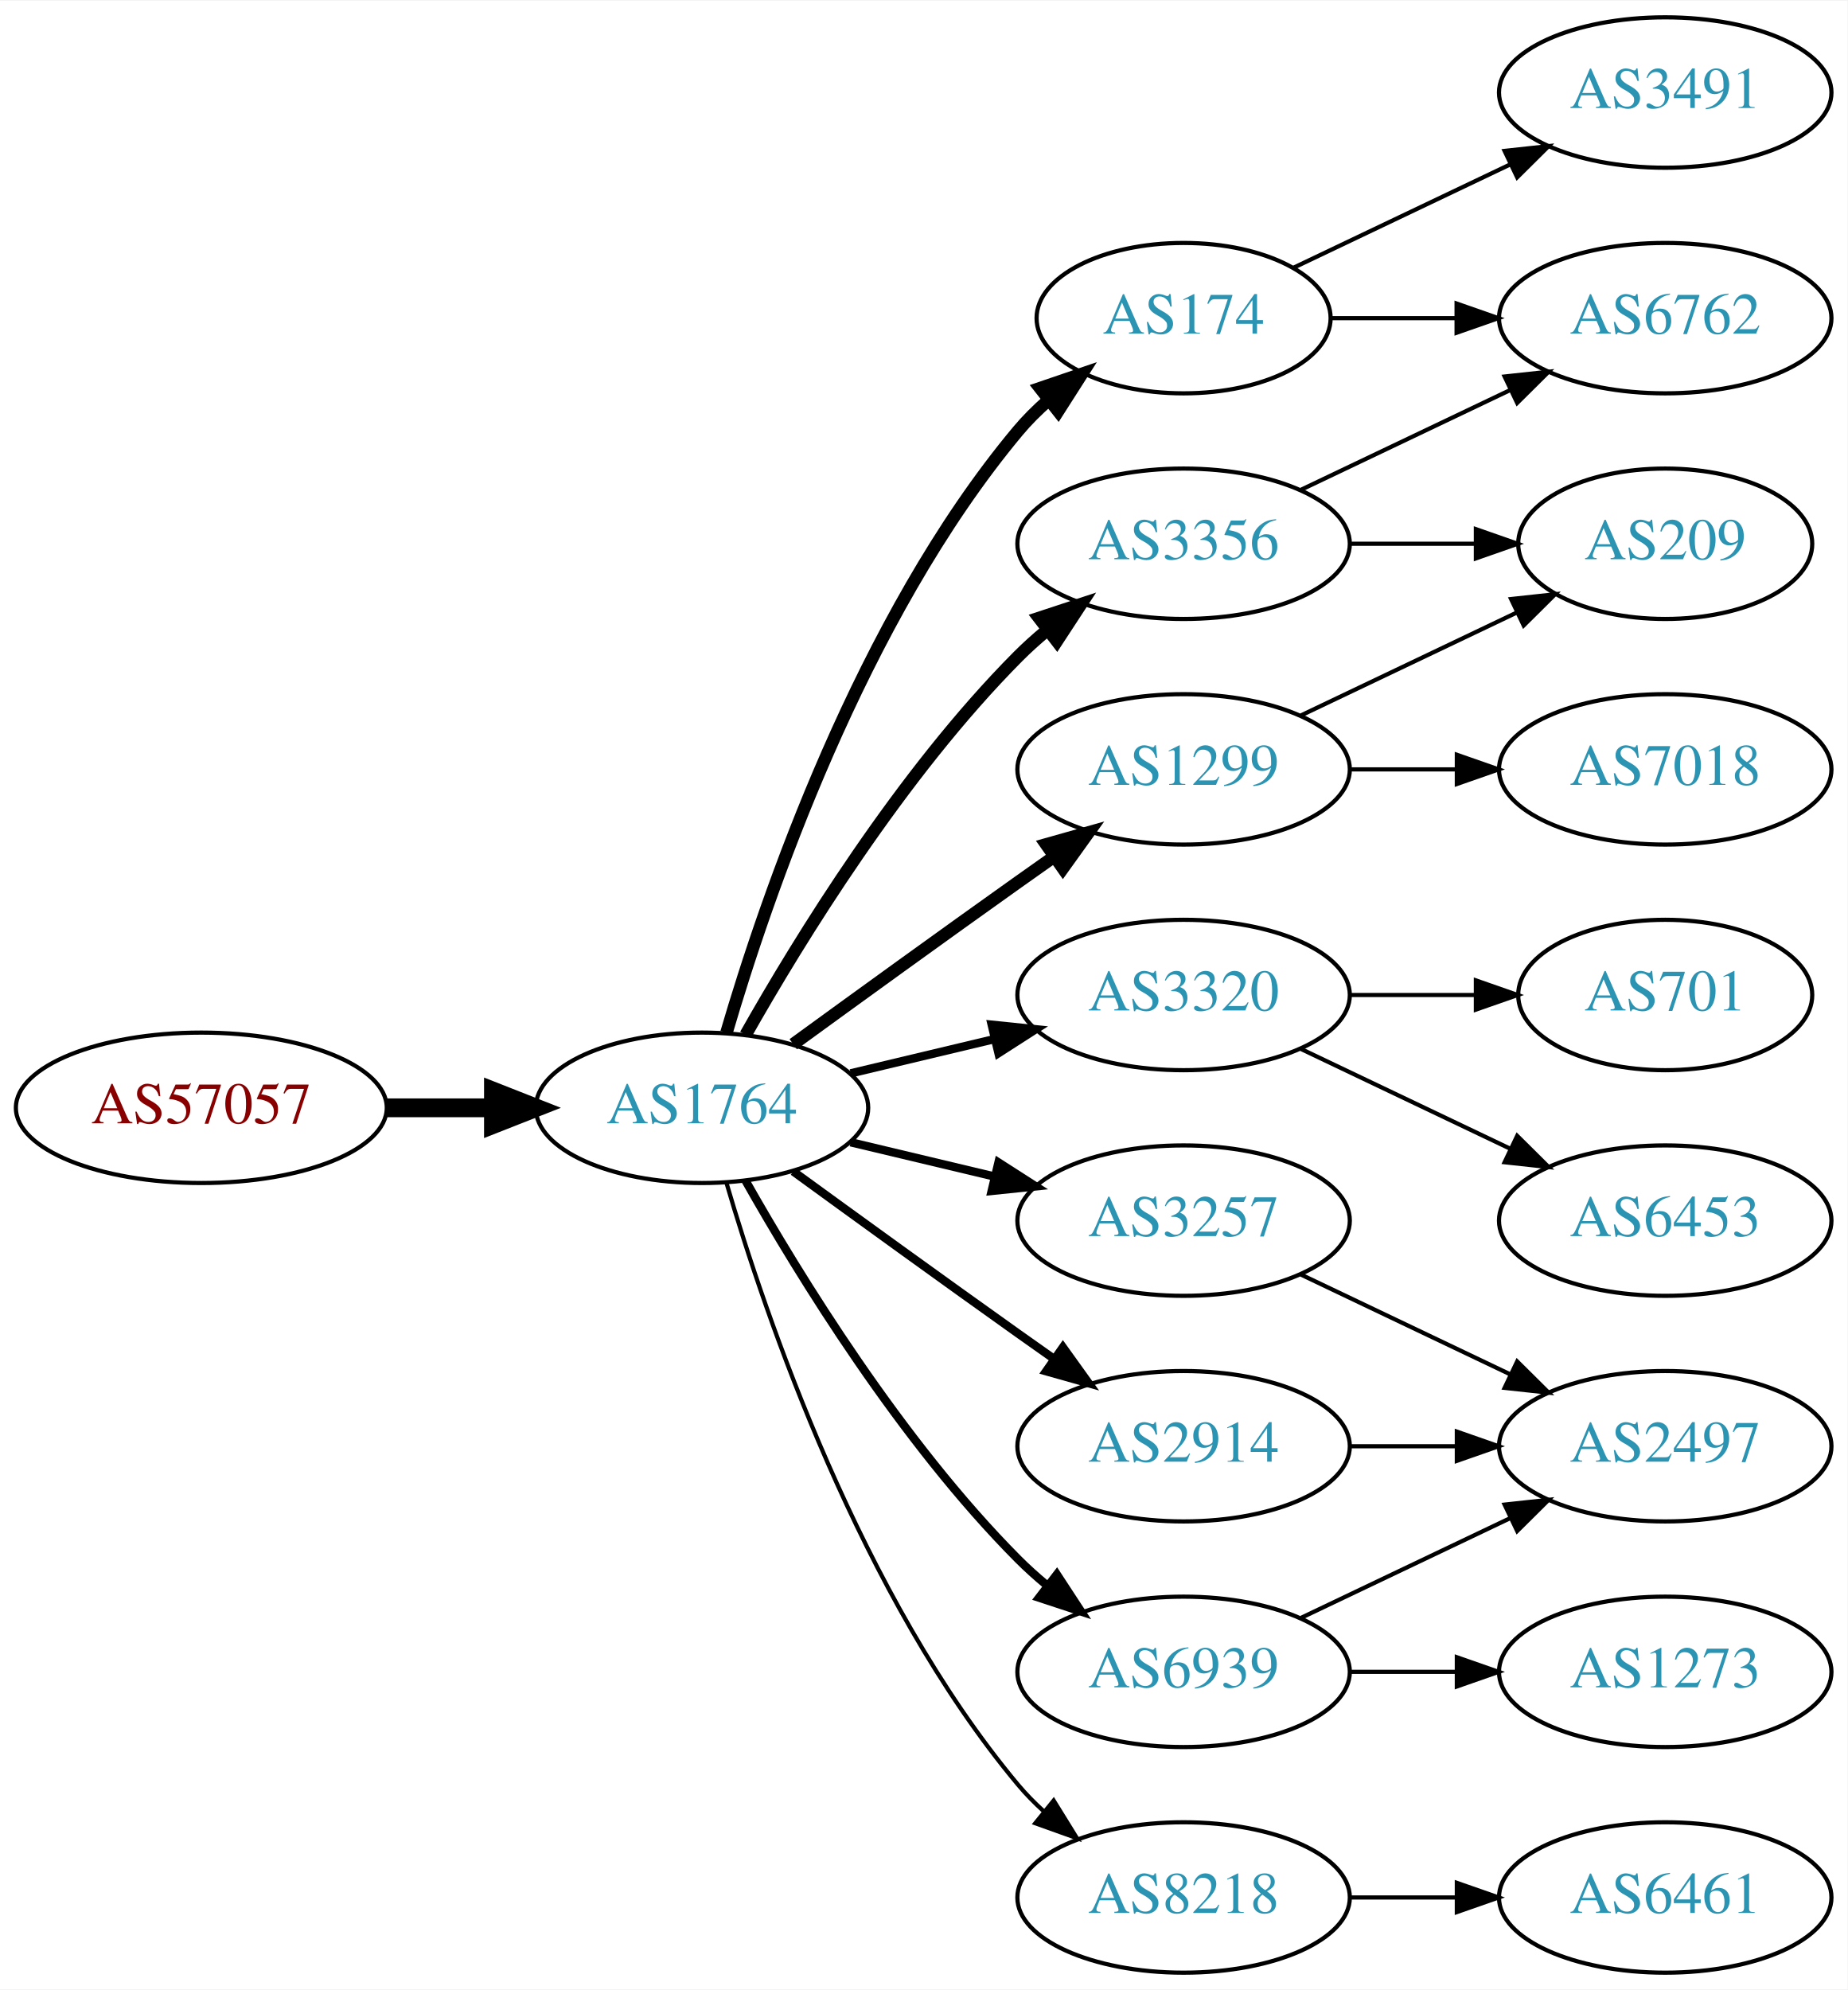
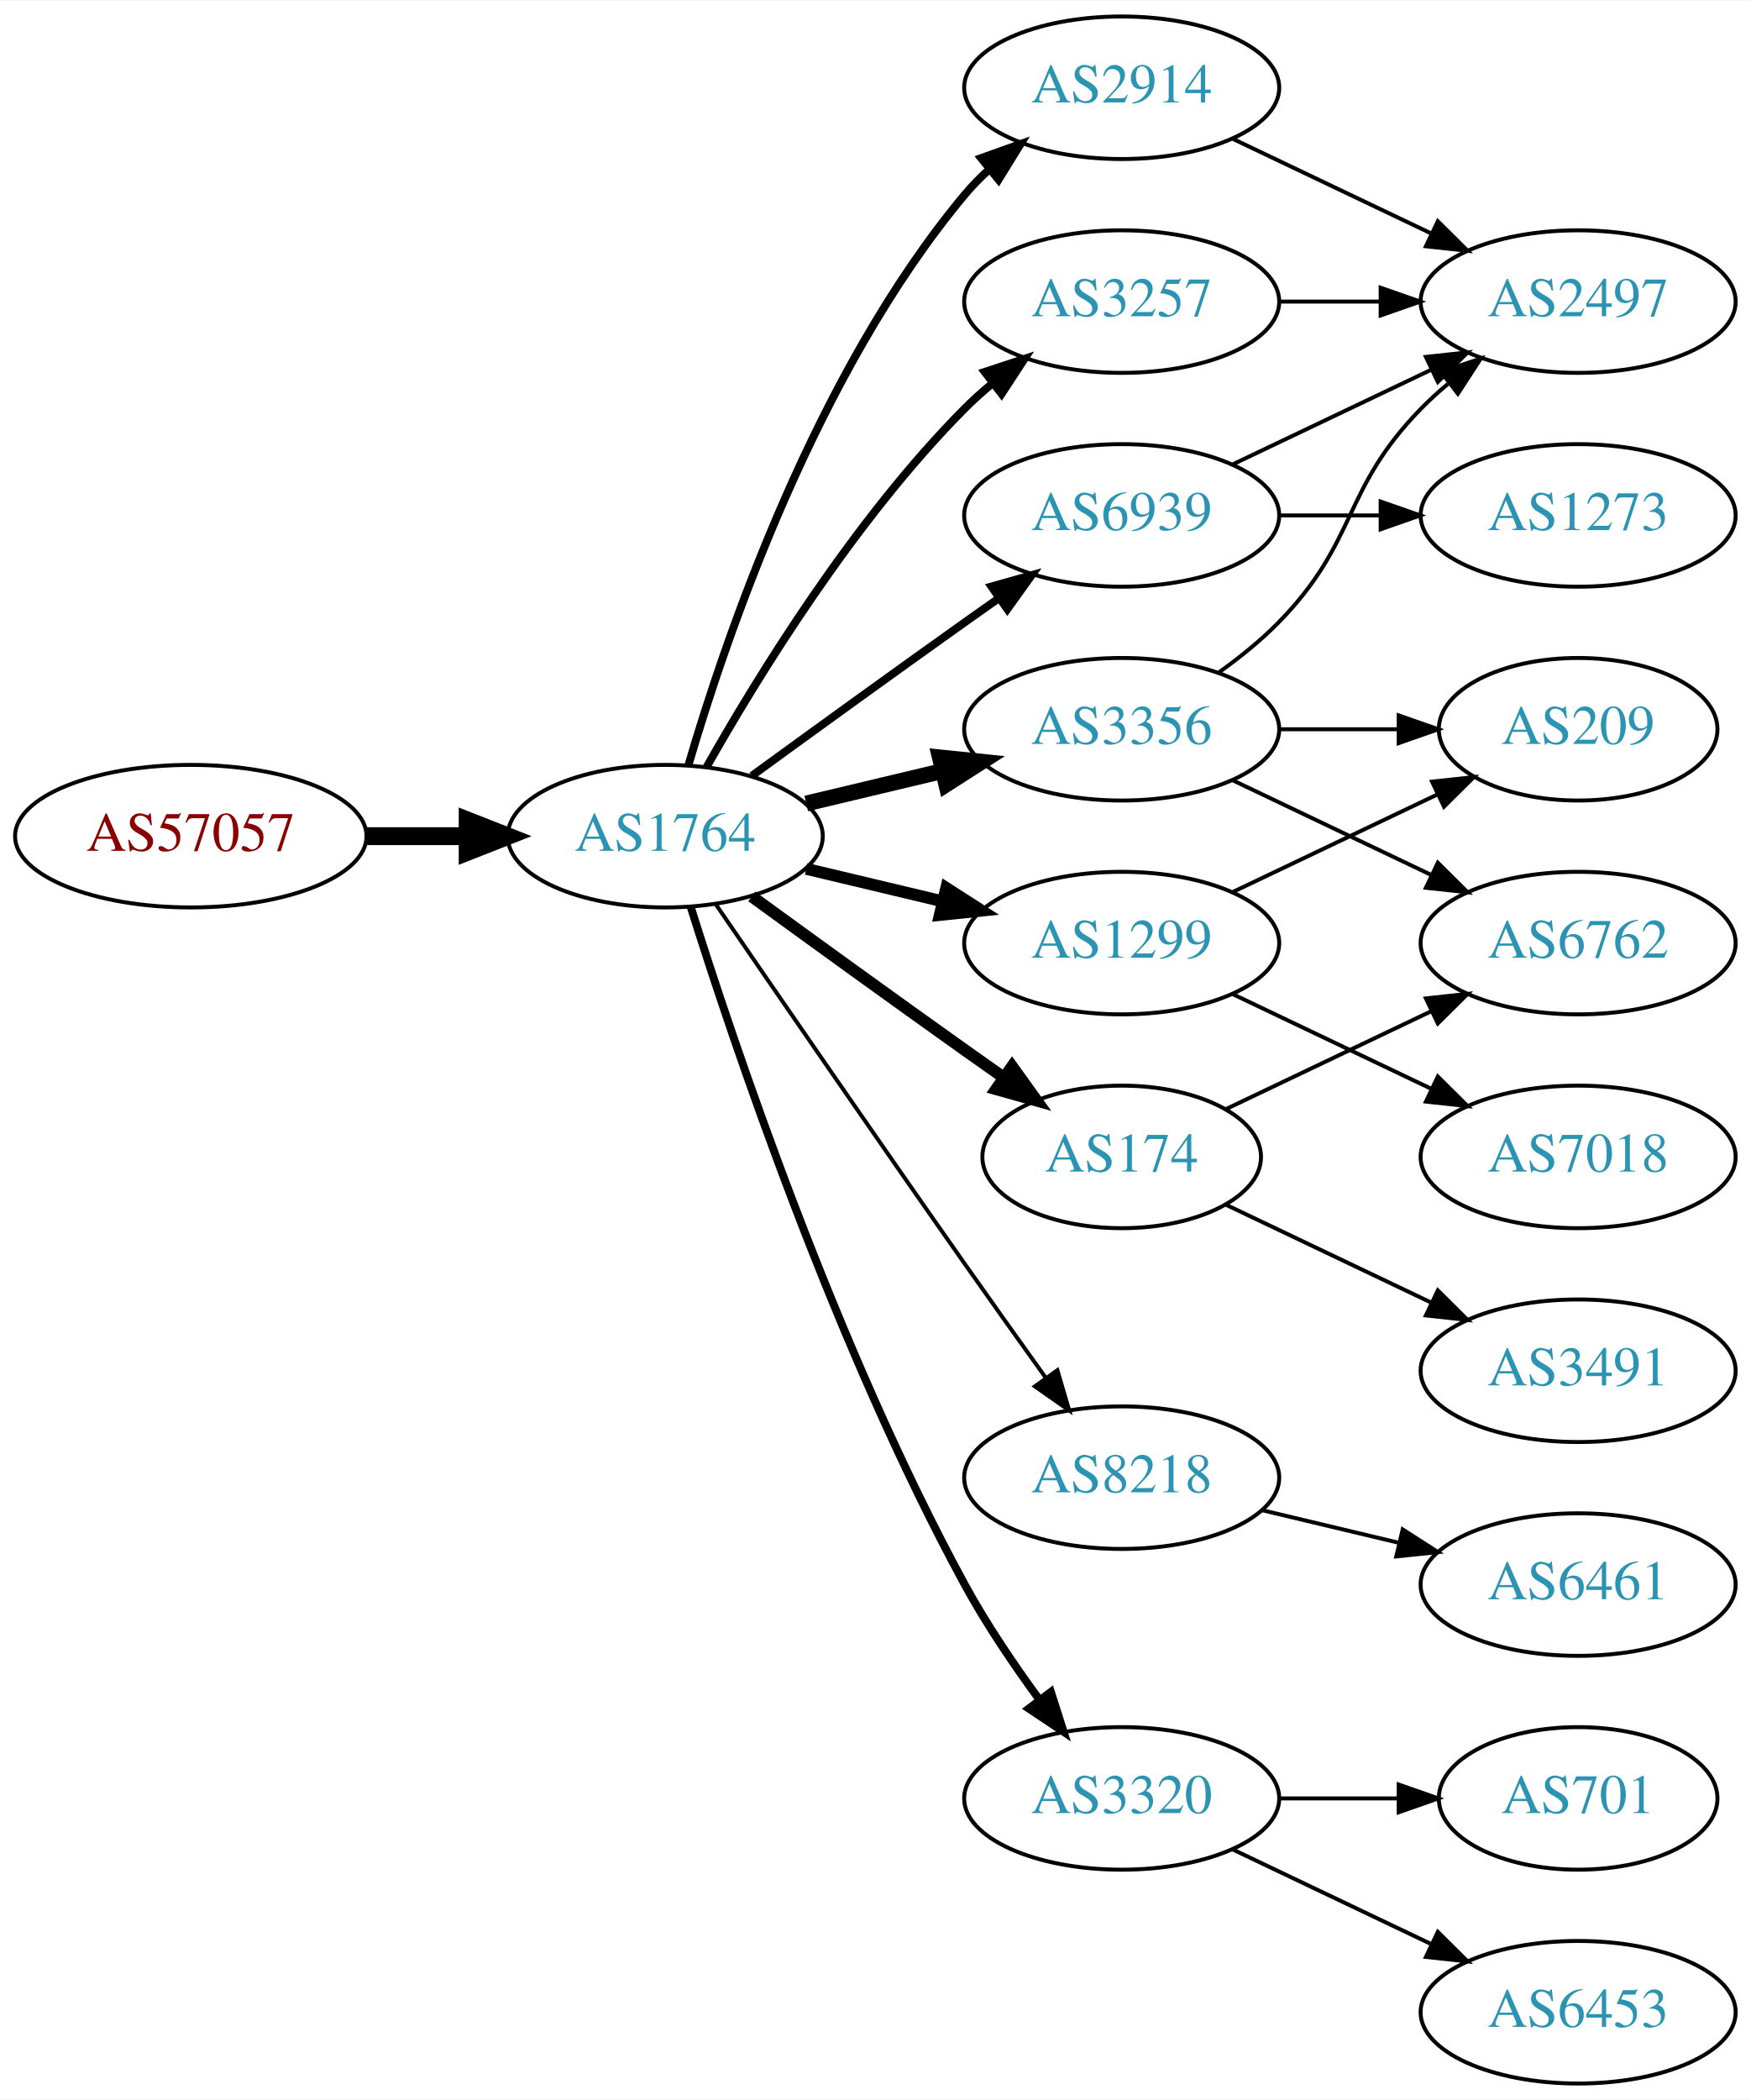
- <svg xmlns="http://www.w3.org/2000/svg" xmlns:xlink="http://www.w3.org/1999/xlink" width="442pt" height="476pt" viewBox="0.00 0.00 442.27 476.00">
-   <g id="graph0" class="graph" transform="scale(1 1) rotate(0) translate(4 472)">
-     <polygon fill="white" stroke="none" points="-4,4 -4,-472 438.271,-472 438.271,4 -4,4" />
+ <svg xmlns="http://www.w3.org/2000/svg" xmlns:xlink="http://www.w3.org/1999/xlink" width="442pt" height="530pt" viewBox="0.00 0.00 442.27 530.00">
+   <g id="graph0" class="graph" transform="scale(1 1) rotate(0) translate(4 526)">
+     <polygon fill="white" stroke="none" points="-4,4 -4,-526 438.271,-526 438.271,4 -4,4" />
    <g id="node1" class="node">
      <g id="a_node1">
        <a xlink:href="/asn/57057" xlink:title="AS57057 ~ AVALON Computersystem Ges.m.b.H. [AT]">
-           <ellipse fill="#ffffff" stroke="black" cx="44.196" cy="-207" rx="44.393" ry="18" />
-           <text text-anchor="middle" x="44.196" y="-203.3" font-family="Times,serif" font-size="14.00" fill="#880000">AS57057</text>
+           <ellipse fill="#ffffff" stroke="black" cx="44.196" cy="-315" rx="44.393" ry="18" />
+           <text text-anchor="middle" x="44.196" y="-311.3" font-family="Times,serif" font-size="14.00" fill="#880000">AS57057</text>
        </a>
      </g>
    </g>
    <g id="node2" class="node">
      <g id="a_node2">
        <a xlink:href="/asn/1764" xlink:title="AS1764 ~ NEXTLAYER-AS [AT]">
-           <ellipse fill="#ffffff" stroke="black" cx="164.039" cy="-207" rx="39.794" ry="18" />
-           <text text-anchor="middle" x="164.039" y="-203.3" font-family="Times,serif" font-size="14.00" fill="#2c94b3">AS1764</text>
+           <ellipse fill="#ffffff" stroke="black" cx="164.039" cy="-315" rx="39.794" ry="18" />
+           <text text-anchor="middle" x="164.039" y="-311.3" font-family="Times,serif" font-size="14.00" fill="#2c94b3">AS1764</text>
        </a>
      </g>
    </g>
    <g id="edge1" class="edge">
-       <path fill="none" stroke="black" stroke-width="4.5" d="M88.407,-207C96.72,-207 105.482,-207 113.965,-207" />
-       <polygon fill="black" stroke="black" stroke-width="4.5" points="114.123,-210.938 124.123,-207 114.123,-203.063 114.123,-210.938" />
+       <path fill="none" stroke="black" stroke-width="4.5" d="M88.407,-315C96.72,-315 105.482,-315 113.965,-315" />
+       <polygon fill="black" stroke="black" stroke-width="4.5" points="114.123,-318.938 124.123,-315 114.123,-311.063 114.123,-318.938" />
    </g>
    <g id="node3" class="node">
      <g id="a_node3">
-         <a xlink:href="/asn/174" xlink:title="AS174 ~ Cogent Communications [US]">
-           <ellipse fill="#ffffff" stroke="black" cx="279.332" cy="-396" rx="35.194" ry="18" />
-           <text text-anchor="middle" x="279.332" y="-392.3" font-family="Times,serif" font-size="14.00" fill="#2c94b3">AS174</text>
+         <a xlink:href="/asn/2914" xlink:title="AS2914 ~ NTT America, Inc. [US]">
+           <ellipse fill="#ffffff" stroke="black" cx="279.332" cy="-504" rx="39.794" ry="18" />
+           <text text-anchor="middle" x="279.332" y="-500.3" font-family="Times,serif" font-size="14.00" fill="#2c94b3">AS2914</text>
        </a>
      </g>
    </g>
    <g id="edge2" class="edge">
-       <path fill="none" stroke="black" stroke-width="3" d="M169.913,-225.002C179.227,-256.844 202.043,-323.981 239.685,-369 241.838,-371.574 244.292,-374.017 246.896,-376.303" />
-       <polygon fill="black" stroke="black" stroke-width="3" points="244.98,-379.249 255.007,-382.672 249.303,-373.743 244.98,-379.249" />
+       <path fill="none" stroke="black" stroke-width="2" d="M169.913,-333.002C179.227,-364.844 202.043,-431.981 239.685,-477 241.555,-479.237 243.654,-481.374 245.88,-483.396" />
+       <polygon fill="black" stroke="black" stroke-width="2" points="243.823,-486.234 253.799,-489.804 248.227,-480.793 243.823,-486.234" />
    </g>
    <g id="node4" class="node">
      <g id="a_node4">
        <a xlink:href="/asn/1299" xlink:title="AS1299 ~ Telia Carrier [EU]">
          <ellipse fill="#ffffff" stroke="black" cx="279.332" cy="-288" rx="39.794" ry="18" />
          <text text-anchor="middle" x="279.332" y="-284.3" font-family="Times,serif" font-size="14.00" fill="#2c94b3">AS1299</text>
        </a>
      </g>
    </g>
    <g id="edge3" class="edge">
-       <path fill="none" stroke="black" stroke-width="3" d="M185.887,-222.222C200.821,-233.091 221.435,-248.025 239.685,-261 242.506,-263.005 245.449,-265.085 248.397,-267.159" />
-       <polygon fill="black" stroke="black" stroke-width="3" points="246.424,-270.05 256.621,-272.926 250.443,-264.319 246.424,-270.05" />
+       <path fill="none" stroke="black" stroke-width="3" d="M199.646,-306.752C210.517,-304.162 222.671,-301.265 234.114,-298.538" />
+       <polygon fill="black" stroke="black" stroke-width="3" points="235.02,-301.92 243.936,-296.197 233.397,-295.111 235.02,-301.92" />
    </g>
    <g id="node5" class="node">
      <g id="a_node5">
-         <a xlink:href="/asn/3320" xlink:title="AS3320 ~ DTAG [DE]">
-           <ellipse fill="#ffffff" stroke="black" cx="279.332" cy="-234" rx="39.794" ry="18" />
-           <text text-anchor="middle" x="279.332" y="-230.3" font-family="Times,serif" font-size="14.00" fill="#2c94b3">AS3320</text>
+         <a xlink:href="/asn/8218" xlink:title="AS8218 ~ legacy Neotelecoms [FR]">
+           <ellipse fill="#ffffff" stroke="black" cx="279.332" cy="-153" rx="39.794" ry="18" />
+           <text text-anchor="middle" x="279.332" y="-149.3" font-family="Times,serif" font-size="14.00" fill="#2c94b3">AS8218</text>
        </a>
      </g>
    </g>
    <g id="edge4" class="edge">
-       <path fill="none" stroke="black" stroke-width="2" d="M199.646,-215.248C210.517,-217.838 222.671,-220.735 234.114,-223.462" />
-       <polygon fill="black" stroke="black" stroke-width="2" points="233.397,-226.889 243.936,-225.803 235.02,-220.08 233.397,-226.889" />
+       <path fill="none" stroke="black" d="M176.846,-297.731C191.489,-276.358 217.262,-238.88 239.685,-207 246.32,-197.567 253.67,-187.261 260.164,-178.205" />
+       <polygon fill="black" stroke="black" points="263.085,-180.138 266.076,-169.974 257.399,-176.054 263.085,-180.138" />
    </g>
    <g id="node6" class="node">
      <g id="a_node6">
        <a xlink:href="/asn/3356" xlink:title="AS3356 ~ Level 3 Parent, LLC [US]">
          <ellipse fill="#ffffff" stroke="black" cx="279.332" cy="-342" rx="39.794" ry="18" />
          <text text-anchor="middle" x="279.332" y="-338.3" font-family="Times,serif" font-size="14.00" fill="#2c94b3">AS3356</text>
        </a>
      </g>
    </g>
    <g id="edge5" class="edge">
-       <path fill="none" stroke="black" stroke-width="3" d="M174.498,-224.49C187.28,-247.096 211.712,-286.886 239.685,-315 241.796,-317.121 244.092,-319.188 246.477,-321.171" />
-       <polygon fill="black" stroke="black" stroke-width="3" points="244.73,-324.242 254.793,-327.556 248.993,-318.69 244.73,-324.242" />
+       <path fill="none" stroke="black" stroke-width="4" d="M199.646,-323.248C210.517,-325.838 222.671,-328.735 234.114,-331.462" />
+       <polygon fill="black" stroke="black" stroke-width="4" points="233.397,-334.889 243.936,-333.803 235.02,-328.08 233.397,-334.889" />
    </g>
    <g id="node7" class="node">
      <g id="a_node7">
-         <a xlink:href="/asn/3257" xlink:title="AS3257 ~ GTT [DE]">
-           <ellipse fill="#ffffff" stroke="black" cx="279.332" cy="-180" rx="39.794" ry="18" />
-           <text text-anchor="middle" x="279.332" y="-176.3" font-family="Times,serif" font-size="14.00" fill="#2c94b3">AS3257</text>
+         <a xlink:href="/asn/174" xlink:title="AS174 ~ Cogent Communications [US]">
+           <ellipse fill="#ffffff" stroke="black" cx="279.332" cy="-234" rx="35.194" ry="18" />
+           <text text-anchor="middle" x="279.332" y="-230.3" font-family="Times,serif" font-size="14.00" fill="#2c94b3">AS174</text>
        </a>
      </g>
    </g>
    <g id="edge6" class="edge">
-       <path fill="none" stroke="black" stroke-width="2" d="M199.646,-198.752C210.517,-196.162 222.671,-193.265 234.114,-190.538" />
-       <polygon fill="black" stroke="black" stroke-width="2" points="235.02,-193.92 243.936,-188.197 233.397,-187.111 235.02,-193.92" />
+       <path fill="none" stroke="black" stroke-width="3" d="M185.887,-299.778C200.821,-288.909 221.435,-273.975 239.685,-261 242.895,-258.718 246.264,-256.339 249.619,-253.982" />
+       <polygon fill="black" stroke="black" stroke-width="3" points="251.647,-256.834 257.83,-248.23 247.631,-251.101 251.647,-256.834" />
    </g>
    <g id="node8" class="node">
      <g id="a_node8">
-         <a xlink:href="/asn/6939" xlink:title="AS6939 ~ Hurricane Electric LLC [US]">
-           <ellipse fill="#ffffff" stroke="black" cx="279.332" cy="-72" rx="39.794" ry="18" />
-           <text text-anchor="middle" x="279.332" y="-68.3" font-family="Times,serif" font-size="14.00" fill="#2c94b3">AS6939</text>
+         <a xlink:href="/asn/3257" xlink:title="AS3257 ~ GTT [DE]">
+           <ellipse fill="#ffffff" stroke="black" cx="279.332" cy="-450" rx="39.794" ry="18" />
+           <text text-anchor="middle" x="279.332" y="-446.3" font-family="Times,serif" font-size="14.00" fill="#2c94b3">AS3257</text>
        </a>
      </g>
    </g>
    <g id="edge7" class="edge">
-       <path fill="none" stroke="black" stroke-width="2" d="M174.498,-189.51C187.28,-166.904 211.712,-127.114 239.685,-99 241.796,-96.879 244.092,-94.812 246.477,-92.829" />
-       <polygon fill="black" stroke="black" stroke-width="2" points="248.993,-95.31 254.793,-86.444 244.73,-89.758 248.993,-95.31" />
+       <path fill="none" stroke="black" stroke-width="2" d="M174.498,-332.49C187.28,-355.096 211.712,-394.886 239.685,-423 241.796,-425.121 244.092,-427.188 246.477,-429.171" />
+       <polygon fill="black" stroke="black" stroke-width="2" points="244.73,-432.242 254.793,-435.556 248.993,-426.69 244.73,-432.242" />
    </g>
    <g id="node9" class="node">
      <g id="a_node9">
-         <a xlink:href="/asn/2914" xlink:title="AS2914 ~ NTT America, Inc. [US]">
-           <ellipse fill="#ffffff" stroke="black" cx="279.332" cy="-126" rx="39.794" ry="18" />
-           <text text-anchor="middle" x="279.332" y="-122.3" font-family="Times,serif" font-size="14.00" fill="#2c94b3">AS2914</text>
+         <a xlink:href="/asn/6939" xlink:title="AS6939 ~ Hurricane Electric LLC [US]">
+           <ellipse fill="#ffffff" stroke="black" cx="279.332" cy="-396" rx="39.794" ry="18" />
+           <text text-anchor="middle" x="279.332" y="-392.3" font-family="Times,serif" font-size="14.00" fill="#2c94b3">AS6939</text>
        </a>
      </g>
    </g>
    <g id="edge8" class="edge">
-       <path fill="none" stroke="black" stroke-width="2" d="M185.887,-191.778C200.821,-180.909 221.435,-165.975 239.685,-153 242.506,-150.995 245.449,-148.915 248.397,-146.841" />
-       <polygon fill="black" stroke="black" stroke-width="2" points="250.443,-149.681 256.621,-141.074 246.424,-143.95 250.443,-149.681" />
+       <path fill="none" stroke="black" stroke-width="2" d="M185.887,-330.222C200.821,-341.091 221.435,-356.025 239.685,-369 242.506,-371.005 245.449,-373.085 248.397,-375.159" />
+       <polygon fill="black" stroke="black" stroke-width="2" points="246.424,-378.05 256.621,-380.926 250.443,-372.319 246.424,-378.05" />
    </g>
    <g id="node10" class="node">
      <g id="a_node10">
-         <a xlink:href="/asn/8218" xlink:title="AS8218 ~ legacy Neotelecoms [FR]">
-           <ellipse fill="#ffffff" stroke="black" cx="279.332" cy="-18" rx="39.794" ry="18" />
-           <text text-anchor="middle" x="279.332" y="-14.3" font-family="Times,serif" font-size="14.00" fill="#2c94b3">AS8218</text>
+         <a xlink:href="/asn/3320" xlink:title="AS3320 ~ DTAG [DE]">
+           <ellipse fill="#ffffff" stroke="black" cx="279.332" cy="-72" rx="39.794" ry="18" />
+           <text text-anchor="middle" x="279.332" y="-68.3" font-family="Times,serif" font-size="14.00" fill="#2c94b3">AS3320</text>
        </a>
      </g>
    </g>
    <g id="edge9" class="edge">
-       <path fill="none" stroke="black" d="M169.913,-188.998C179.227,-157.156 202.043,-90.019 239.685,-45 241.555,-42.763 243.654,-40.626 245.88,-38.604" />
-       <polygon fill="black" stroke="black" points="248.227,-41.208 253.799,-32.196 243.823,-35.766 248.227,-41.208" />
+       <path fill="none" stroke="black" stroke-width="2" d="M170.46,-297.159C181.231,-262.854 207.122,-185.797 239.685,-126 245.117,-116.026 252.091,-105.731 258.617,-96.84" />
+       <polygon fill="black" stroke="black" stroke-width="2" points="261.45,-98.895 264.67,-88.802 255.858,-94.684 261.45,-98.895" />
    </g>
    <g id="node11" class="node">
      <g id="a_node11">
-         <a xlink:href="/asn/3491" xlink:title="AS3491 ~ PCCW Global, Inc. [US]">
+         <a xlink:href="/asn/2497" xlink:title="AS2497 ~ Internet Initiative Japan Inc. [JP]">
          <ellipse fill="#ffffff" stroke="black" cx="394.625" cy="-450" rx="39.794" ry="18" />
-           <text text-anchor="middle" x="394.625" y="-446.3" font-family="Times,serif" font-size="14.00" fill="#2c94b3">AS3491</text>
+           <text text-anchor="middle" x="394.625" y="-446.3" font-family="Times,serif" font-size="14.00" fill="#2c94b3">AS2497</text>
        </a>
      </g>
    </g>
    <g id="edge10" class="edge">
-       <path fill="none" stroke="black" d="M305.757,-408.119C321.059,-415.413 340.783,-424.814 357.665,-432.86" />
-       <polygon fill="black" stroke="black" points="356.172,-436.026 366.705,-437.169 359.184,-429.707 356.172,-436.026" />
+       <path fill="none" stroke="black" d="M307.468,-491.066C322.462,-483.919 341.283,-474.948 357.506,-467.215" />
+       <polygon fill="black" stroke="black" points="359.188,-470.291 366.71,-462.829 356.177,-463.972 359.188,-470.291" />
    </g>
    <g id="node12" class="node">
      <g id="a_node12">
-         <a xlink:href="/asn/6762" xlink:title="AS6762 ~ TELECOM ITALIA SPARKLE S.p.A. [IT]">
-           <ellipse fill="#ffffff" stroke="black" cx="394.625" cy="-396" rx="39.794" ry="18" />
-           <text text-anchor="middle" x="394.625" y="-392.3" font-family="Times,serif" font-size="14.00" fill="#2c94b3">AS6762</text>
+         <a xlink:href="/asn/7018" xlink:title="AS7018 ~ AT&amp;T Services, Inc. [US]">
+           <ellipse fill="#ffffff" stroke="black" cx="394.625" cy="-234" rx="39.794" ry="18" />
+           <text text-anchor="middle" x="394.625" y="-230.3" font-family="Times,serif" font-size="14.00" fill="#2c94b3">AS7018</text>
        </a>
      </g>
    </g>
    <g id="edge11" class="edge">
-       <path fill="none" stroke="black" d="M314.631,-396C324.008,-396 334.358,-396 344.393,-396" />
-       <polygon fill="black" stroke="black" points="344.681,-399.5 354.681,-396 344.681,-392.5 344.681,-399.5" />
+       <path fill="none" stroke="black" d="M307.468,-275.066C322.462,-267.919 341.283,-258.948 357.506,-251.215" />
+       <polygon fill="black" stroke="black" points="359.188,-254.291 366.71,-246.829 356.177,-247.972 359.188,-254.291" />
    </g>
    <g id="node13" class="node">
      <g id="a_node13">
        <a xlink:href="/asn/209" xlink:title="AS209 ~ CenturyLink Communications, LLC [US]">
          <ellipse fill="#ffffff" stroke="black" cx="394.625" cy="-342" rx="35.194" ry="18" />
          <text text-anchor="middle" x="394.625" y="-338.3" font-family="Times,serif" font-size="14.00" fill="#2c94b3">AS209</text>
        </a>
      </g>
    </g>
    <g id="edge12" class="edge">
      <path fill="none" stroke="black" d="M307.468,-300.934C322.9,-308.29 342.385,-317.577 358.92,-325.459" />
      <polygon fill="black" stroke="black" points="357.729,-328.768 368.262,-329.911 360.741,-322.449 357.729,-328.768" />
    </g>
    <g id="node14" class="node">
      <g id="a_node14">
-         <a xlink:href="/asn/7018" xlink:title="AS7018 ~ AT&amp;T Services, Inc. [US]">
-           <ellipse fill="#ffffff" stroke="black" cx="394.625" cy="-288" rx="39.794" ry="18" />
-           <text text-anchor="middle" x="394.625" y="-284.3" font-family="Times,serif" font-size="14.00" fill="#2c94b3">AS7018</text>
+         <a xlink:href="/asn/6461" xlink:title="AS6461 ~ Zayo Bandwidth [US]">
+           <ellipse fill="#ffffff" stroke="black" cx="394.625" cy="-126" rx="39.794" ry="18" />
+           <text text-anchor="middle" x="394.625" y="-122.3" font-family="Times,serif" font-size="14.00" fill="#2c94b3">AS6461</text>
        </a>
      </g>
    </g>
    <g id="edge13" class="edge">
-       <path fill="none" stroke="black" d="M319.004,-288C327.207,-288 335.971,-288 344.503,-288" />
-       <polygon fill="black" stroke="black" points="344.742,-291.5 354.742,-288 344.742,-284.5 344.742,-291.5" />
-     </g>
-     <g id="node15" class="node">
-       <g id="a_node15">
-         <a xlink:href="/asn/701" xlink:title="AS701 ~ UUNET [US]">
-           <ellipse fill="#ffffff" stroke="black" cx="394.625" cy="-234" rx="35.194" ry="18" />
-           <text text-anchor="middle" x="394.625" y="-230.3" font-family="Times,serif" font-size="14.00" fill="#2c94b3">AS701</text>
-         </a>
-       </g>
-     </g>
-     <g id="edge14" class="edge">
-       <path fill="none" stroke="black" d="M319.004,-234C328.709,-234 339.2,-234 349.163,-234" />
-       <polygon fill="black" stroke="black" points="349.299,-237.5 359.299,-234 349.299,-230.5 349.299,-237.5" />
-     </g>
-     <g id="node16" class="node">
-       <g id="a_node16">
-         <a xlink:href="/asn/6453" xlink:title="AS6453 ~ TATA COMMUNICATIONS (AMERICA) INC [US]">
-           <ellipse fill="#ffffff" stroke="black" cx="394.625" cy="-180" rx="39.794" ry="18" />
-           <text text-anchor="middle" x="394.625" y="-176.3" font-family="Times,serif" font-size="14.00" fill="#2c94b3">AS6453</text>
-         </a>
-       </g>
+       <path fill="none" stroke="black" d="M314.939,-144.752C325.81,-142.162 337.964,-139.265 349.407,-136.538" />
+       <polygon fill="black" stroke="black" points="350.313,-139.92 359.229,-134.197 348.69,-133.111 350.313,-139.92" />
    </g>
    <g id="edge15" class="edge">
-       <path fill="none" stroke="black" d="M307.468,-221.066C322.462,-213.919 341.283,-204.948 357.506,-197.215" />
-       <polygon fill="black" stroke="black" points="359.188,-200.291 366.71,-192.829 356.177,-193.972 359.188,-200.291" />
-     </g>
-     <g id="edge17" class="edge">
-       <path fill="none" stroke="black" d="M307.468,-354.934C322.462,-362.081 341.283,-371.052 357.506,-378.785" />
-       <polygon fill="black" stroke="black" points="356.177,-382.028 366.71,-383.171 359.188,-375.709 356.177,-382.028" />
+       <path fill="none" stroke="black" d="M303.926,-356.389C309.182,-360.148 314.513,-364.437 318.978,-369 339.151,-389.617 334.806,-402.383 354.978,-423 357.071,-425.139 359.354,-427.218 361.731,-429.21" />
+       <polygon fill="black" stroke="black" points="359.974,-432.275 370.031,-435.611 364.249,-426.732 359.974,-432.275" />
    </g>
    <g id="edge16" class="edge">
      <path fill="none" stroke="black" d="M319.004,-342C328.709,-342 339.2,-342 349.163,-342" />
      <polygon fill="black" stroke="black" points="349.299,-345.5 359.299,-342 349.299,-338.5 349.299,-345.5" />
    </g>
-     <g id="node18" class="node">
-       <g id="a_node18">
-         <a xlink:href="/asn/2497" xlink:title="AS2497 ~ Internet Initiative Japan Inc. [JP]">
-           <ellipse fill="#ffffff" stroke="black" cx="394.625" cy="-126" rx="39.794" ry="18" />
-           <text text-anchor="middle" x="394.625" y="-122.3" font-family="Times,serif" font-size="14.00" fill="#2c94b3">AS2497</text>
-         </a>
-       </g>
-     </g>
-     <g id="edge22" class="edge">
-       <path fill="none" stroke="black" d="M307.468,-167.066C322.462,-159.919 341.283,-150.948 357.506,-143.215" />
-       <polygon fill="black" stroke="black" points="359.188,-146.291 366.71,-138.829 356.177,-139.972 359.188,-146.291" />
+     <g id="node15" class="node">
+       <g id="a_node15">
+         <a xlink:href="/asn/6762" xlink:title="AS6762 ~ TELECOM ITALIA SPARKLE S.p.A. [IT]">
+           <ellipse fill="#ffffff" stroke="black" cx="394.625" cy="-288" rx="39.794" ry="18" />
+           <text text-anchor="middle" x="394.625" y="-284.3" font-family="Times,serif" font-size="14.00" fill="#2c94b3">AS6762</text>
+         </a>
+       </g>
+     </g>
+     <g id="edge14" class="edge">
+       <path fill="none" stroke="black" d="M307.468,-329.066C322.462,-321.919 341.283,-312.948 357.506,-305.215" />
+       <polygon fill="black" stroke="black" points="359.188,-308.291 366.71,-300.829 356.177,-301.972 359.188,-308.291" />
+     </g>
+     <g id="edge18" class="edge">
+       <path fill="none" stroke="black" d="M305.757,-246.119C321.059,-253.413 340.783,-262.814 357.665,-270.86" />
+       <polygon fill="black" stroke="black" points="356.172,-274.026 366.705,-275.169 359.184,-267.707 356.172,-274.026" />
+     </g>
+     <g id="node16" class="node">
+       <g id="a_node16">
+         <a xlink:href="/asn/3491" xlink:title="AS3491 ~ PCCW Global, Inc. [US]">
+           <ellipse fill="#ffffff" stroke="black" cx="394.625" cy="-180" rx="39.794" ry="18" />
+           <text text-anchor="middle" x="394.625" y="-176.3" font-family="Times,serif" font-size="14.00" fill="#2c94b3">AS3491</text>
+         </a>
+       </g>
+     </g>
+     <g id="edge17" class="edge">
+       <path fill="none" stroke="black" d="M305.757,-221.881C321.059,-214.587 340.783,-205.186 357.665,-197.14" />
+       <polygon fill="black" stroke="black" points="359.184,-200.293 366.705,-192.831 356.172,-193.974 359.184,-200.293" />
+     </g>
+     <g id="edge23" class="edge">
+       <path fill="none" stroke="black" d="M319.004,-450C327.207,-450 335.971,-450 344.503,-450" />
+       <polygon fill="black" stroke="black" points="344.742,-453.5 354.742,-450 344.742,-446.5 344.742,-453.5" />
+     </g>
+     <g id="edge19" class="edge">
+       <path fill="none" stroke="black" d="M307.468,-408.934C322.462,-416.081 341.283,-425.052 357.506,-432.785" />
+       <polygon fill="black" stroke="black" points="356.177,-436.028 366.71,-437.171 359.188,-429.709 356.177,-436.028" />
    </g>
    <g id="node17" class="node">
      <g id="a_node17">
        <a xlink:href="/asn/1273" xlink:title="AS1273 ~ Vodafone Group PLC [EU]">
-           <ellipse fill="#ffffff" stroke="black" cx="394.625" cy="-72" rx="39.794" ry="18" />
-           <text text-anchor="middle" x="394.625" y="-68.3" font-family="Times,serif" font-size="14.00" fill="#2c94b3">AS1273</text>
-         </a>
-       </g>
-     </g>
-     <g id="edge18" class="edge">
-       <path fill="none" stroke="black" d="M319.004,-72C327.207,-72 335.971,-72 344.503,-72" />
-       <polygon fill="black" stroke="black" points="344.742,-75.5 354.742,-72 344.742,-68.5 344.742,-75.5" />
-     </g>
-     <g id="edge19" class="edge">
-       <path fill="none" stroke="black" d="M307.468,-84.934C322.462,-92.081 341.283,-101.052 357.506,-108.785" />
-       <polygon fill="black" stroke="black" points="356.177,-112.028 366.71,-113.171 359.188,-105.709 356.177,-112.028" />
+           <ellipse fill="#ffffff" stroke="black" cx="394.625" cy="-396" rx="39.794" ry="18" />
+           <text text-anchor="middle" x="394.625" y="-392.3" font-family="Times,serif" font-size="14.00" fill="#2c94b3">AS1273</text>
+         </a>
+       </g>
    </g>
    <g id="edge20" class="edge">
-       <path fill="none" stroke="black" d="M319.004,-126C327.207,-126 335.971,-126 344.503,-126" />
-       <polygon fill="black" stroke="black" points="344.742,-129.5 354.742,-126 344.742,-122.5 344.742,-129.5" />
+       <path fill="none" stroke="black" d="M319.004,-396C327.207,-396 335.971,-396 344.503,-396" />
+       <polygon fill="black" stroke="black" points="344.742,-399.5 354.742,-396 344.742,-392.5 344.742,-399.5" />
+     </g>
+     <g id="node18" class="node">
+       <g id="a_node18">
+         <a xlink:href="/asn/6453" xlink:title="AS6453 ~ TATA COMMUNICATIONS (AMERICA) INC [US]">
+           <ellipse fill="#ffffff" stroke="black" cx="394.625" cy="-18" rx="39.794" ry="18" />
+           <text text-anchor="middle" x="394.625" y="-14.3" font-family="Times,serif" font-size="14.00" fill="#2c94b3">AS6453</text>
+         </a>
+       </g>
+     </g>
+     <g id="edge21" class="edge">
+       <path fill="none" stroke="black" d="M307.468,-59.066C322.462,-51.919 341.283,-42.948 357.506,-35.215" />
+       <polygon fill="black" stroke="black" points="359.188,-38.291 366.71,-30.829 356.177,-31.972 359.188,-38.291" />
    </g>
    <g id="node19" class="node">
      <g id="a_node19">
-         <a xlink:href="/asn/6461" xlink:title="AS6461 ~ Zayo Bandwidth [US]">
-           <ellipse fill="#ffffff" stroke="black" cx="394.625" cy="-18" rx="39.794" ry="18" />
-           <text text-anchor="middle" x="394.625" y="-14.3" font-family="Times,serif" font-size="14.00" fill="#2c94b3">AS6461</text>
-         </a>
-       </g>
-     </g>
-     <g id="edge21" class="edge">
-       <path fill="none" stroke="black" d="M319.004,-18C327.207,-18 335.971,-18 344.503,-18" />
-       <polygon fill="black" stroke="black" points="344.742,-21.5 354.742,-18 344.742,-14.5 344.742,-21.5" />
+         <a xlink:href="/asn/701" xlink:title="AS701 ~ UUNET [US]">
+           <ellipse fill="#ffffff" stroke="black" cx="394.625" cy="-72" rx="35.194" ry="18" />
+           <text text-anchor="middle" x="394.625" y="-68.3" font-family="Times,serif" font-size="14.00" fill="#2c94b3">AS701</text>
+         </a>
+       </g>
+     </g>
+     <g id="edge22" class="edge">
+       <path fill="none" stroke="black" d="M319.004,-72C328.709,-72 339.2,-72 349.163,-72" />
+       <polygon fill="black" stroke="black" points="349.299,-75.5 359.299,-72 349.299,-68.5 349.299,-75.5" />
    </g>
  </g>
</svg>
